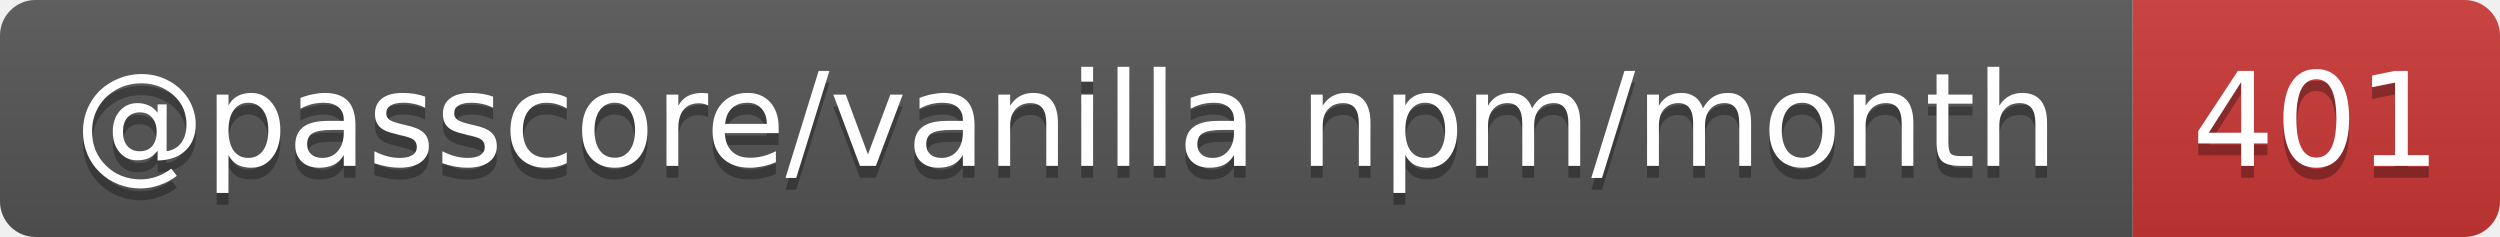
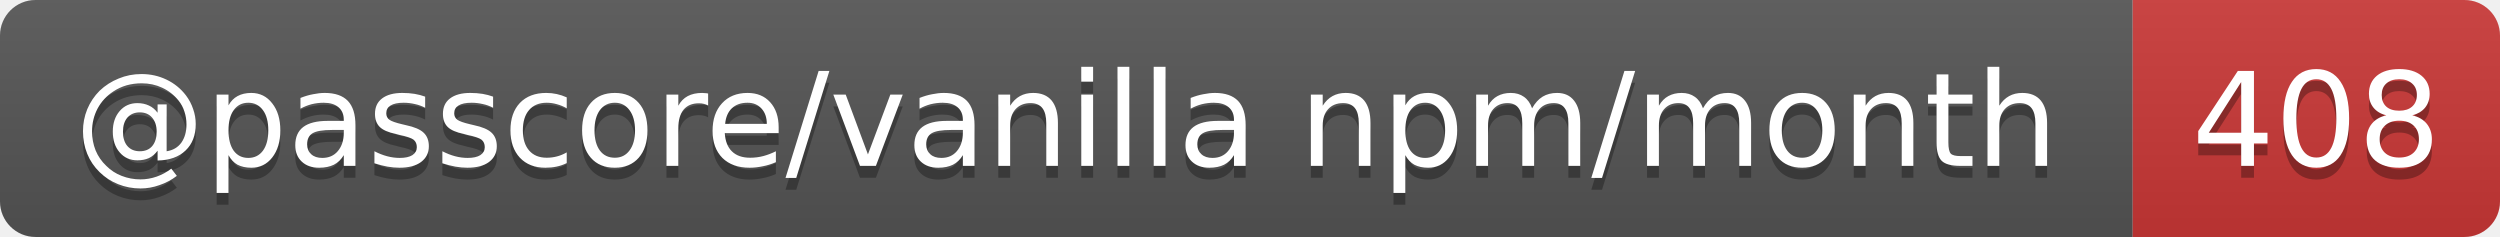
- <svg xmlns="http://www.w3.org/2000/svg" width="211" height="20" role="img" aria-label="@passcore/vanilla npm/month: 401">
+ <svg xmlns="http://www.w3.org/2000/svg" width="211" height="20" role="img" aria-label="@passcore/vanilla npm/month: 408">
  <linearGradient id="s" x2="0" y2="100%">
    <stop offset="0" stop-color="#bbb" stop-opacity=".1" />
    <stop offset="1" stop-opacity=".1" />
  </linearGradient>
  <clipPath id="r">
    <rect width="211" height="20" rx="3" fill="#fff" />
  </clipPath>
  <g clip-path="url(#r)">
    <rect width="180" height="20" fill="#555" />
    <rect x="180" width="31" height="20" fill="#cb3837" />
    <rect width="211" height="20" fill="url(#s)" />
  </g>
  <g fill="#fff" text-anchor="middle" font-family="Verdana,Geneva,DejaVu Sans,sans-serif" text-rendering="geometricPrecision" font-size="11">
    <text aria-hidden="true" x="90" y="15" fill="#010101" fill-opacity=".3" textLength="169.6">@passcore/vanilla npm/month</text>
-     <text aria-hidden="true" x="195.5" y="15" fill="#010101" fill-opacity=".3" textLength="21">401</text>
+     <text aria-hidden="true" x="195.5" y="15" fill="#010101" fill-opacity=".3" textLength="21">408</text>
    <text x="90" y="14" textLength="169.6">@passcore/vanilla npm/month</text>
-     <text x="195.5" y="14" textLength="21">401</text>
+     <text x="195.5" y="14" textLength="21">408</text>
  </g>
</svg>
